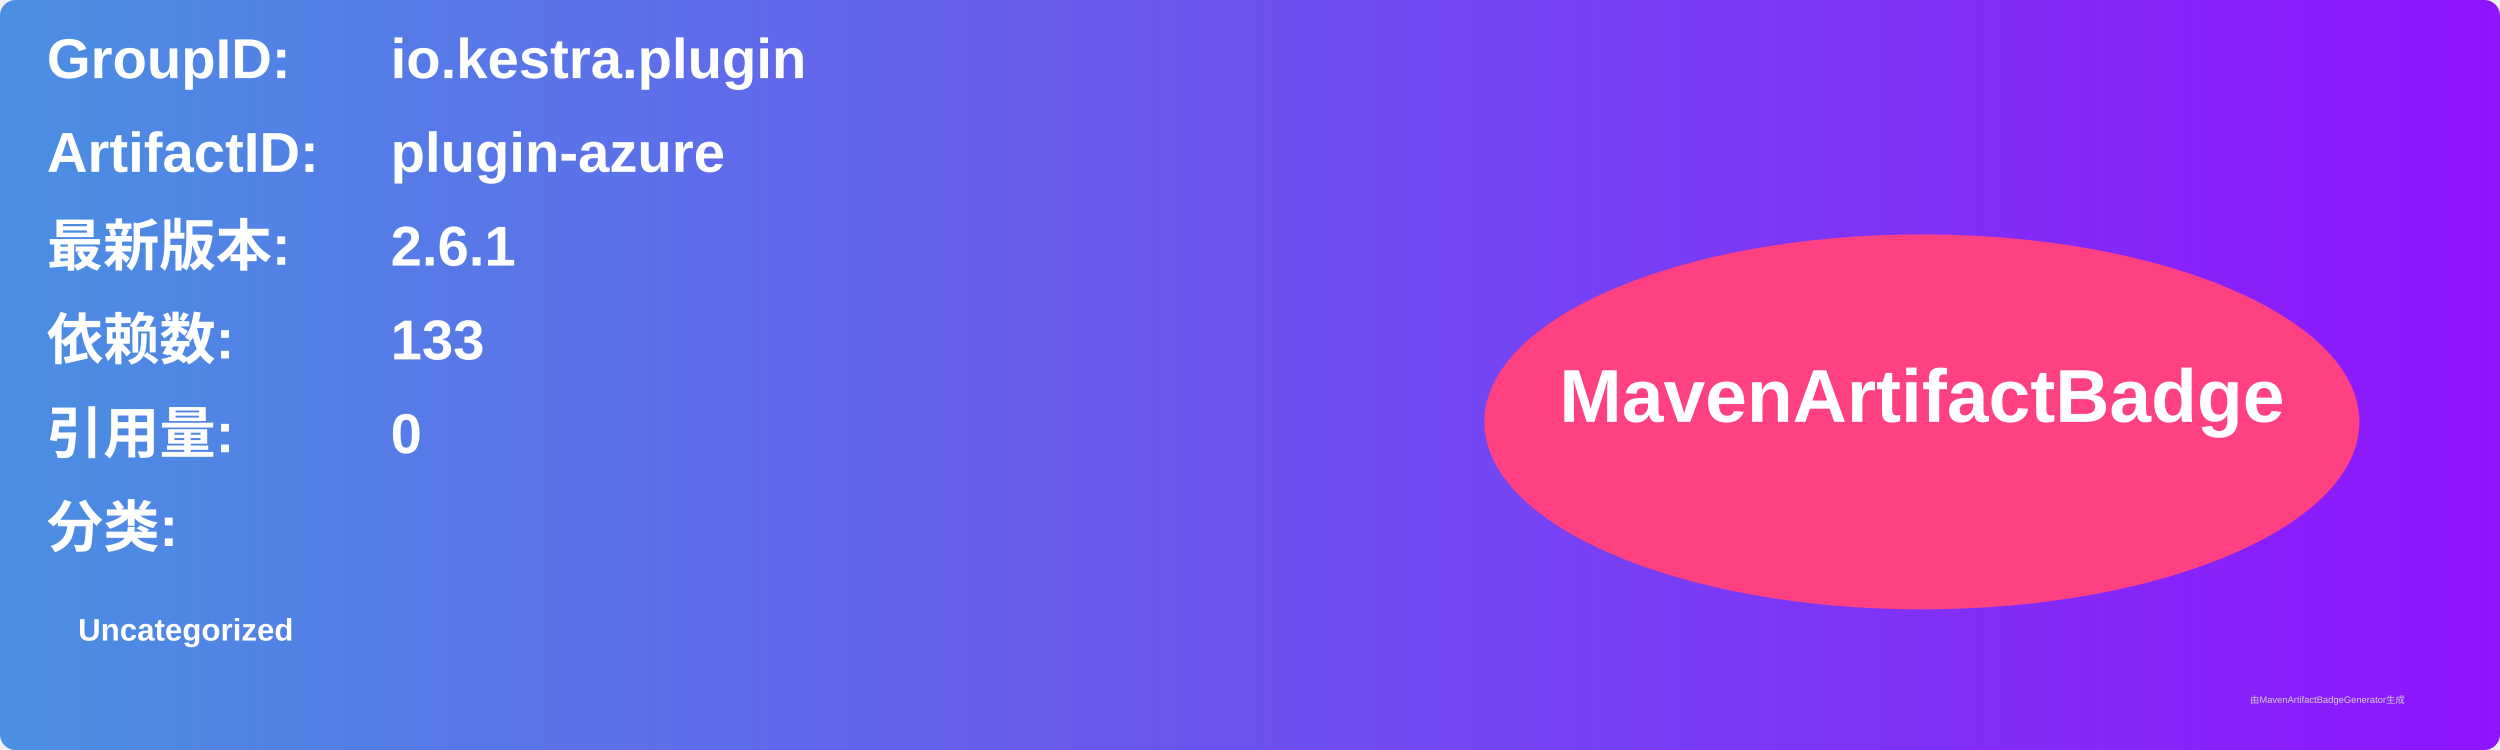
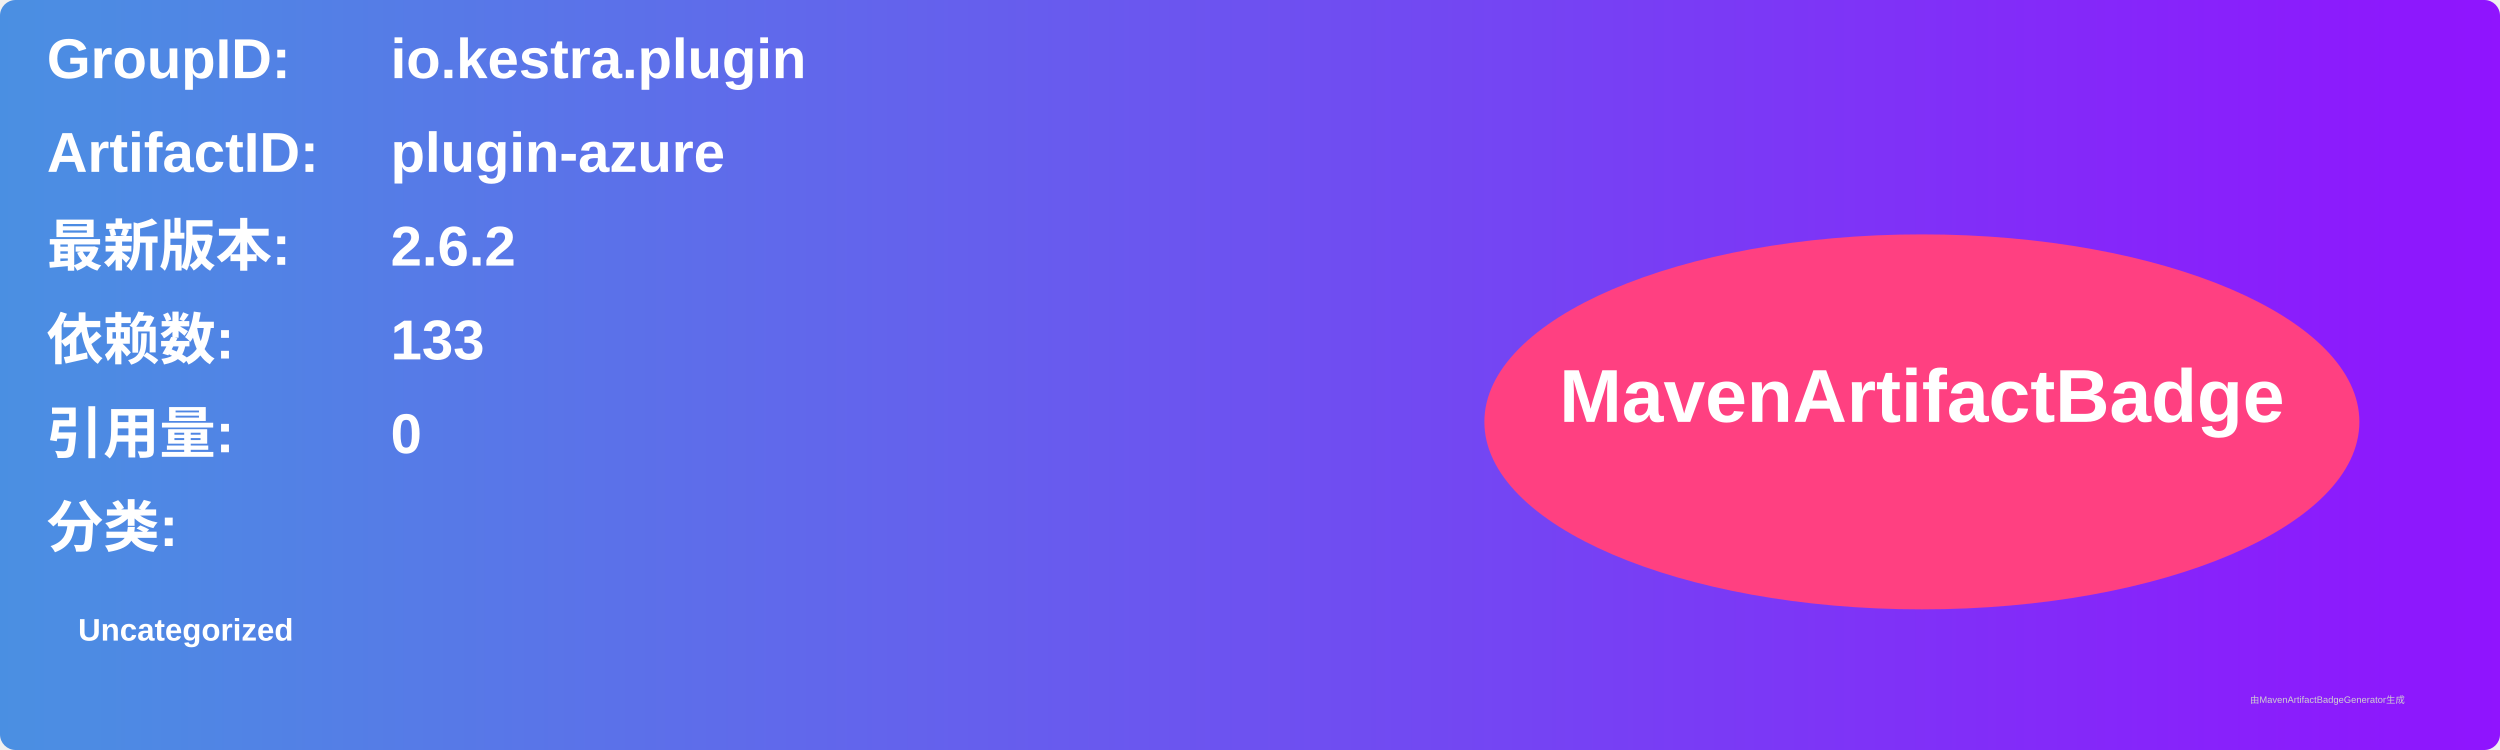
<svg xmlns="http://www.w3.org/2000/svg" width="800" height="240" viewBox="0 0 800 240">
  <linearGradient id="grad" x1="0%" y1="0%" x2="100%" y2="0%">
    <stop offset="0%" stop-color="#4a90e2" />
    <stop offset="100%" stop-color="#9013fe" />
  </linearGradient>
  <rect width="100%" height="100%" rx="5" ry="5" fill="url(#grad)" />
  <g transform="translate(15, 15)">
    <text x="0" y="10" font-family="Arial" font-size="18" fill="white" font-weight="bold" width="260">GroupID:</text>
    <text x="110" y="10" font-family="Arial" font-size="18" fill="white" font-weight="bold" width="460">io.kestra.plugin</text>
    <text x="0" y="40" font-family="Arial" font-size="18" fill="white" font-weight="bold" width="260">ArtifactID:</text>
    <text x="110" y="40" font-family="Arial" font-size="18" fill="white" font-weight="bold" width="460">plugin-azure</text>
    <text x="0" y="70" font-family="Arial" font-size="18" fill="white" font-weight="bold">最新版本:</text>
    <text x="110" y="70" font-family="Arial" font-size="18" fill="white" font-weight="bold">
-       <tspan font-weight="bold">2.6.1</tspan>
+       <tspan font-weight="bold">2.6.2</tspan>
    </text>
    <text x="0" y="100" font-family="Arial" font-size="18" fill="white" font-weight="bold">依赖数: </text>
    <text x="110" y="100" font-family="Arial" font-size="18" fill="white">
      <tspan font-weight="bold">133</tspan>
    </text>
    <text x="0" y="130" font-family="Arial" font-size="18" fill="white" font-weight="bold">引用量: </text>
    <text x="110" y="130" font-family="Arial" font-size="18" fill="white">
      <tspan font-weight="bold">0</tspan>
    </text>
    <text x="0" y="160" font-family="Arial" font-size="18" fill="white" font-weight="bold">分类:</text>
    <text x="10" y="190" font-family="Arial" font-size="10" fill="white">
      <tspan font-weight="bold">Uncategorized</tspan>
    </text>
    <ellipse cx="600" cy="120" rx="140" ry="60" fill="#ff4081" />
    <text x="600" y="120" text-anchor="middle" font-family="Arial" font-size="24" fill="white" font-weight="bold">MavenArtifactBadge</text>
  </g>
  <text x="720" y="225" font-family="Arial" font-size="3" fill="#d0d0d0">由MavenArtifactBadgeGenerator生成</text>
</svg>
